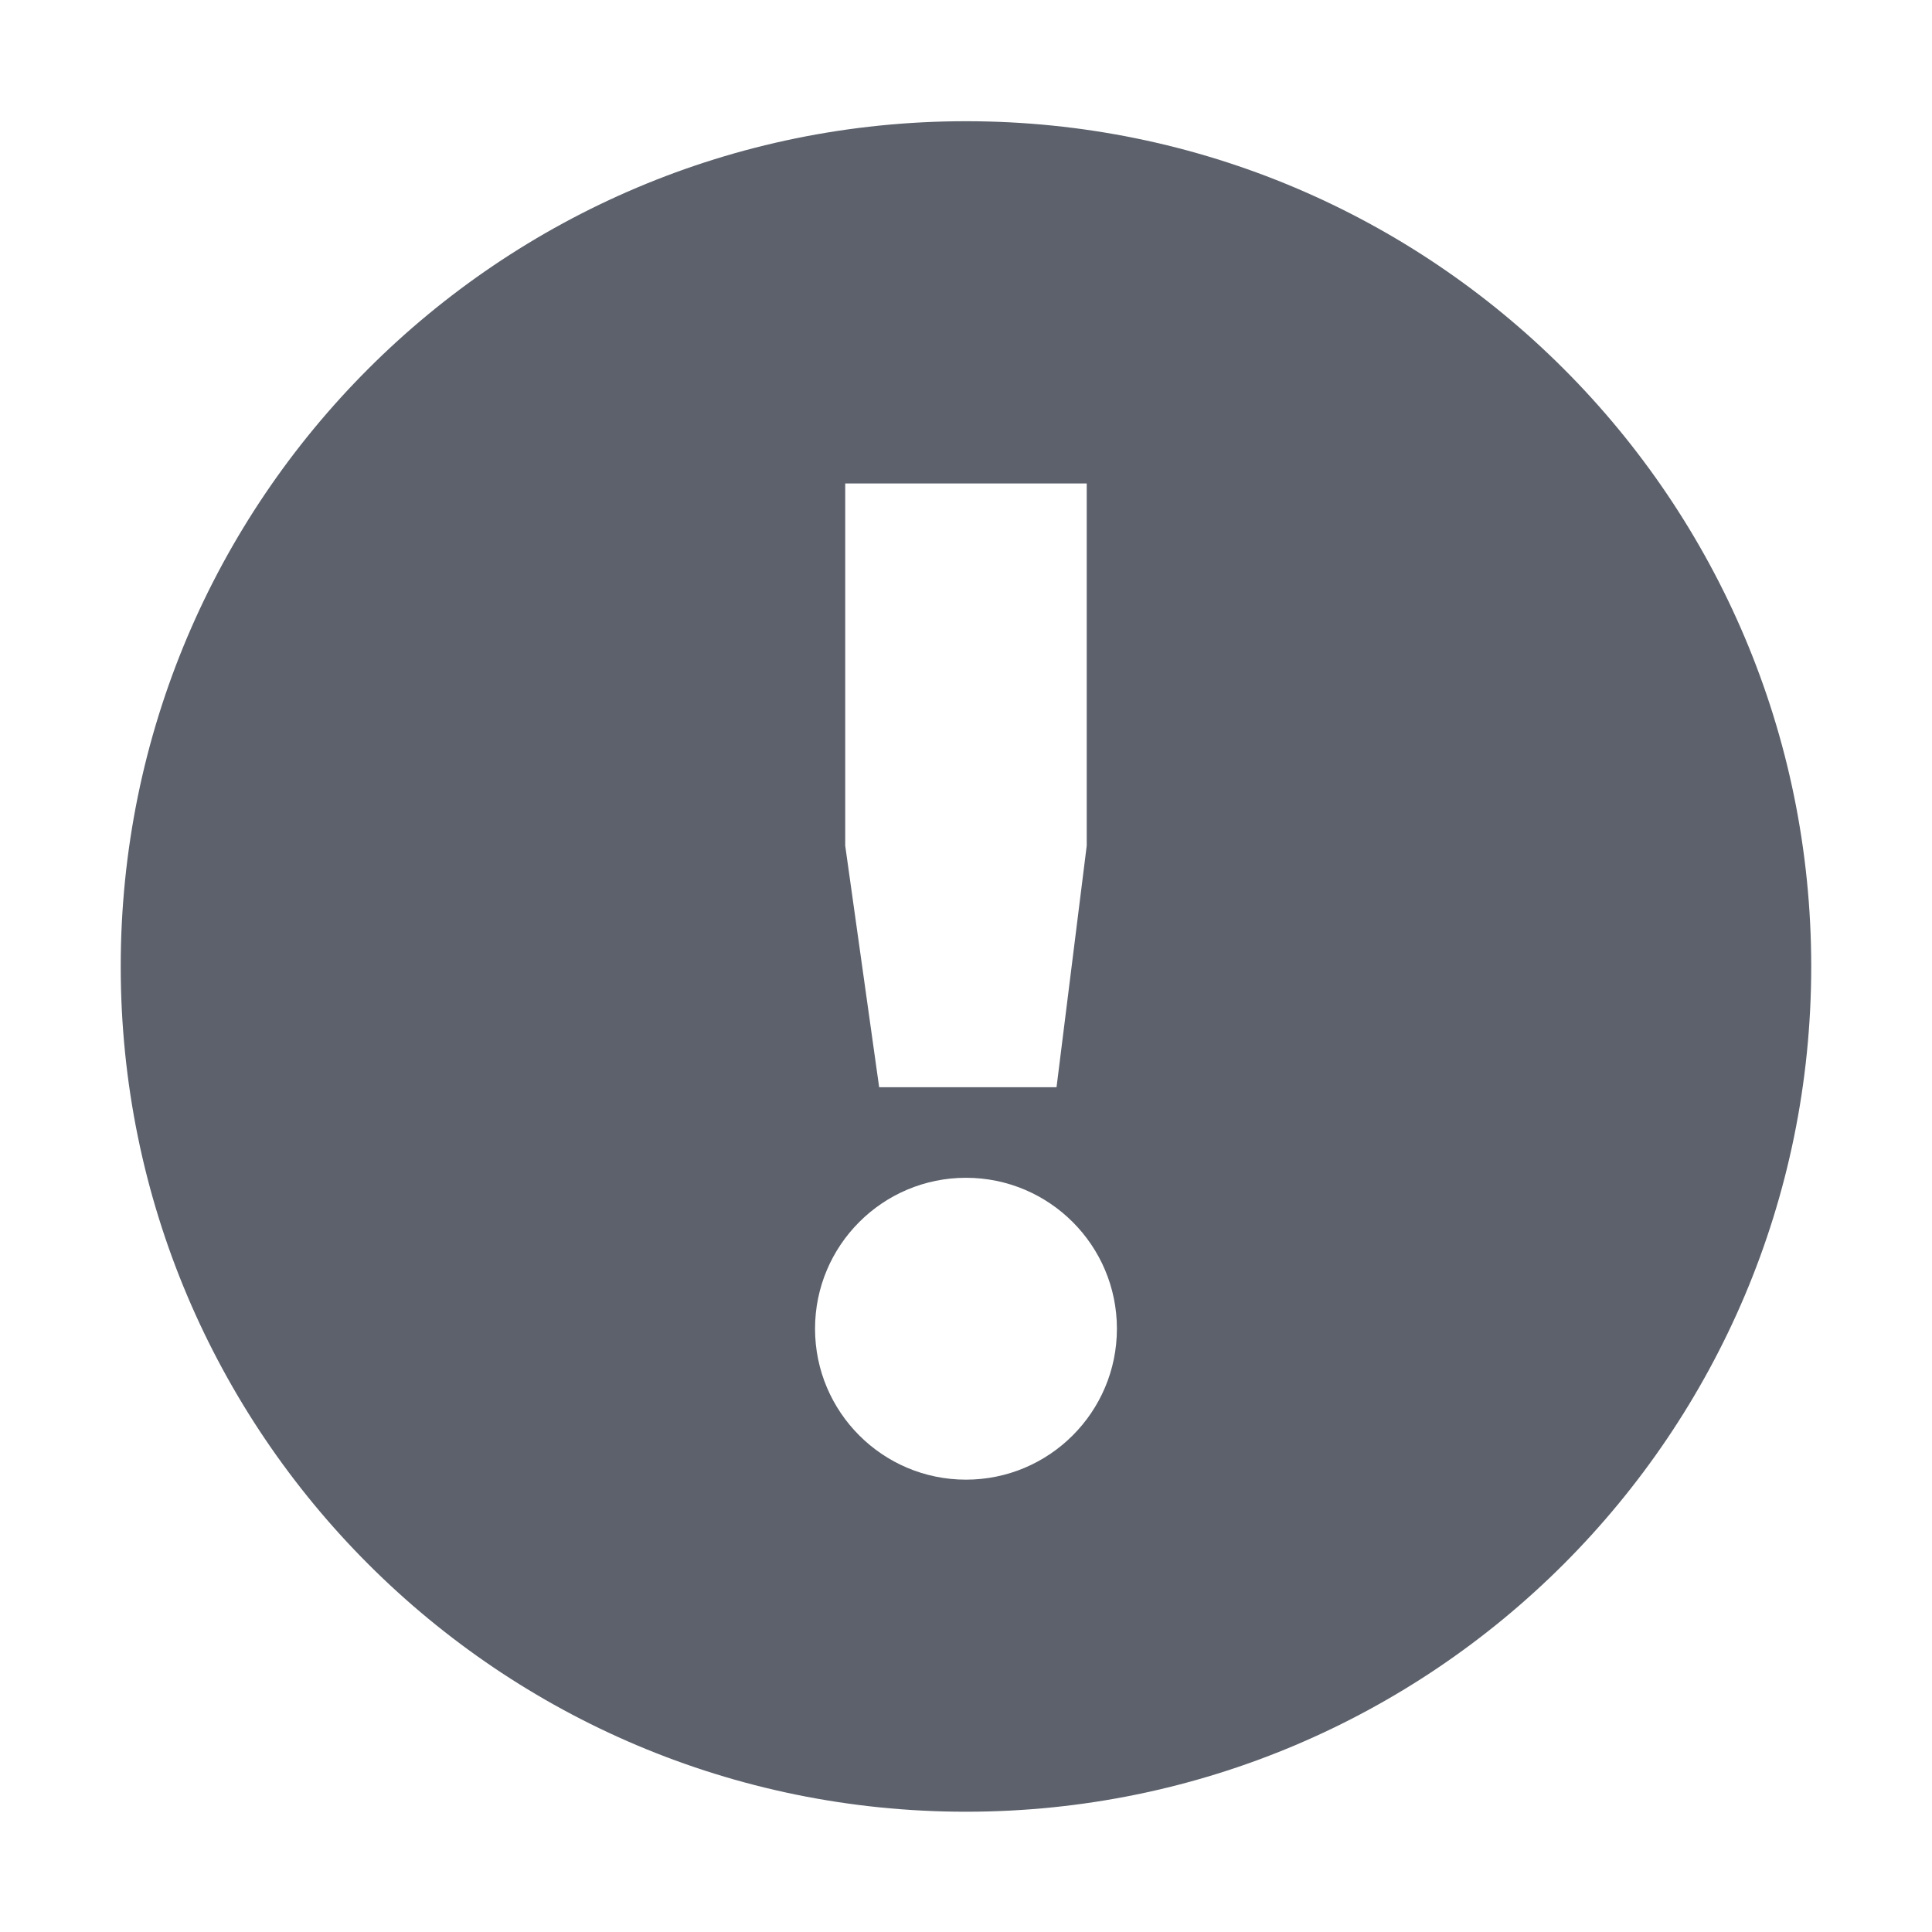
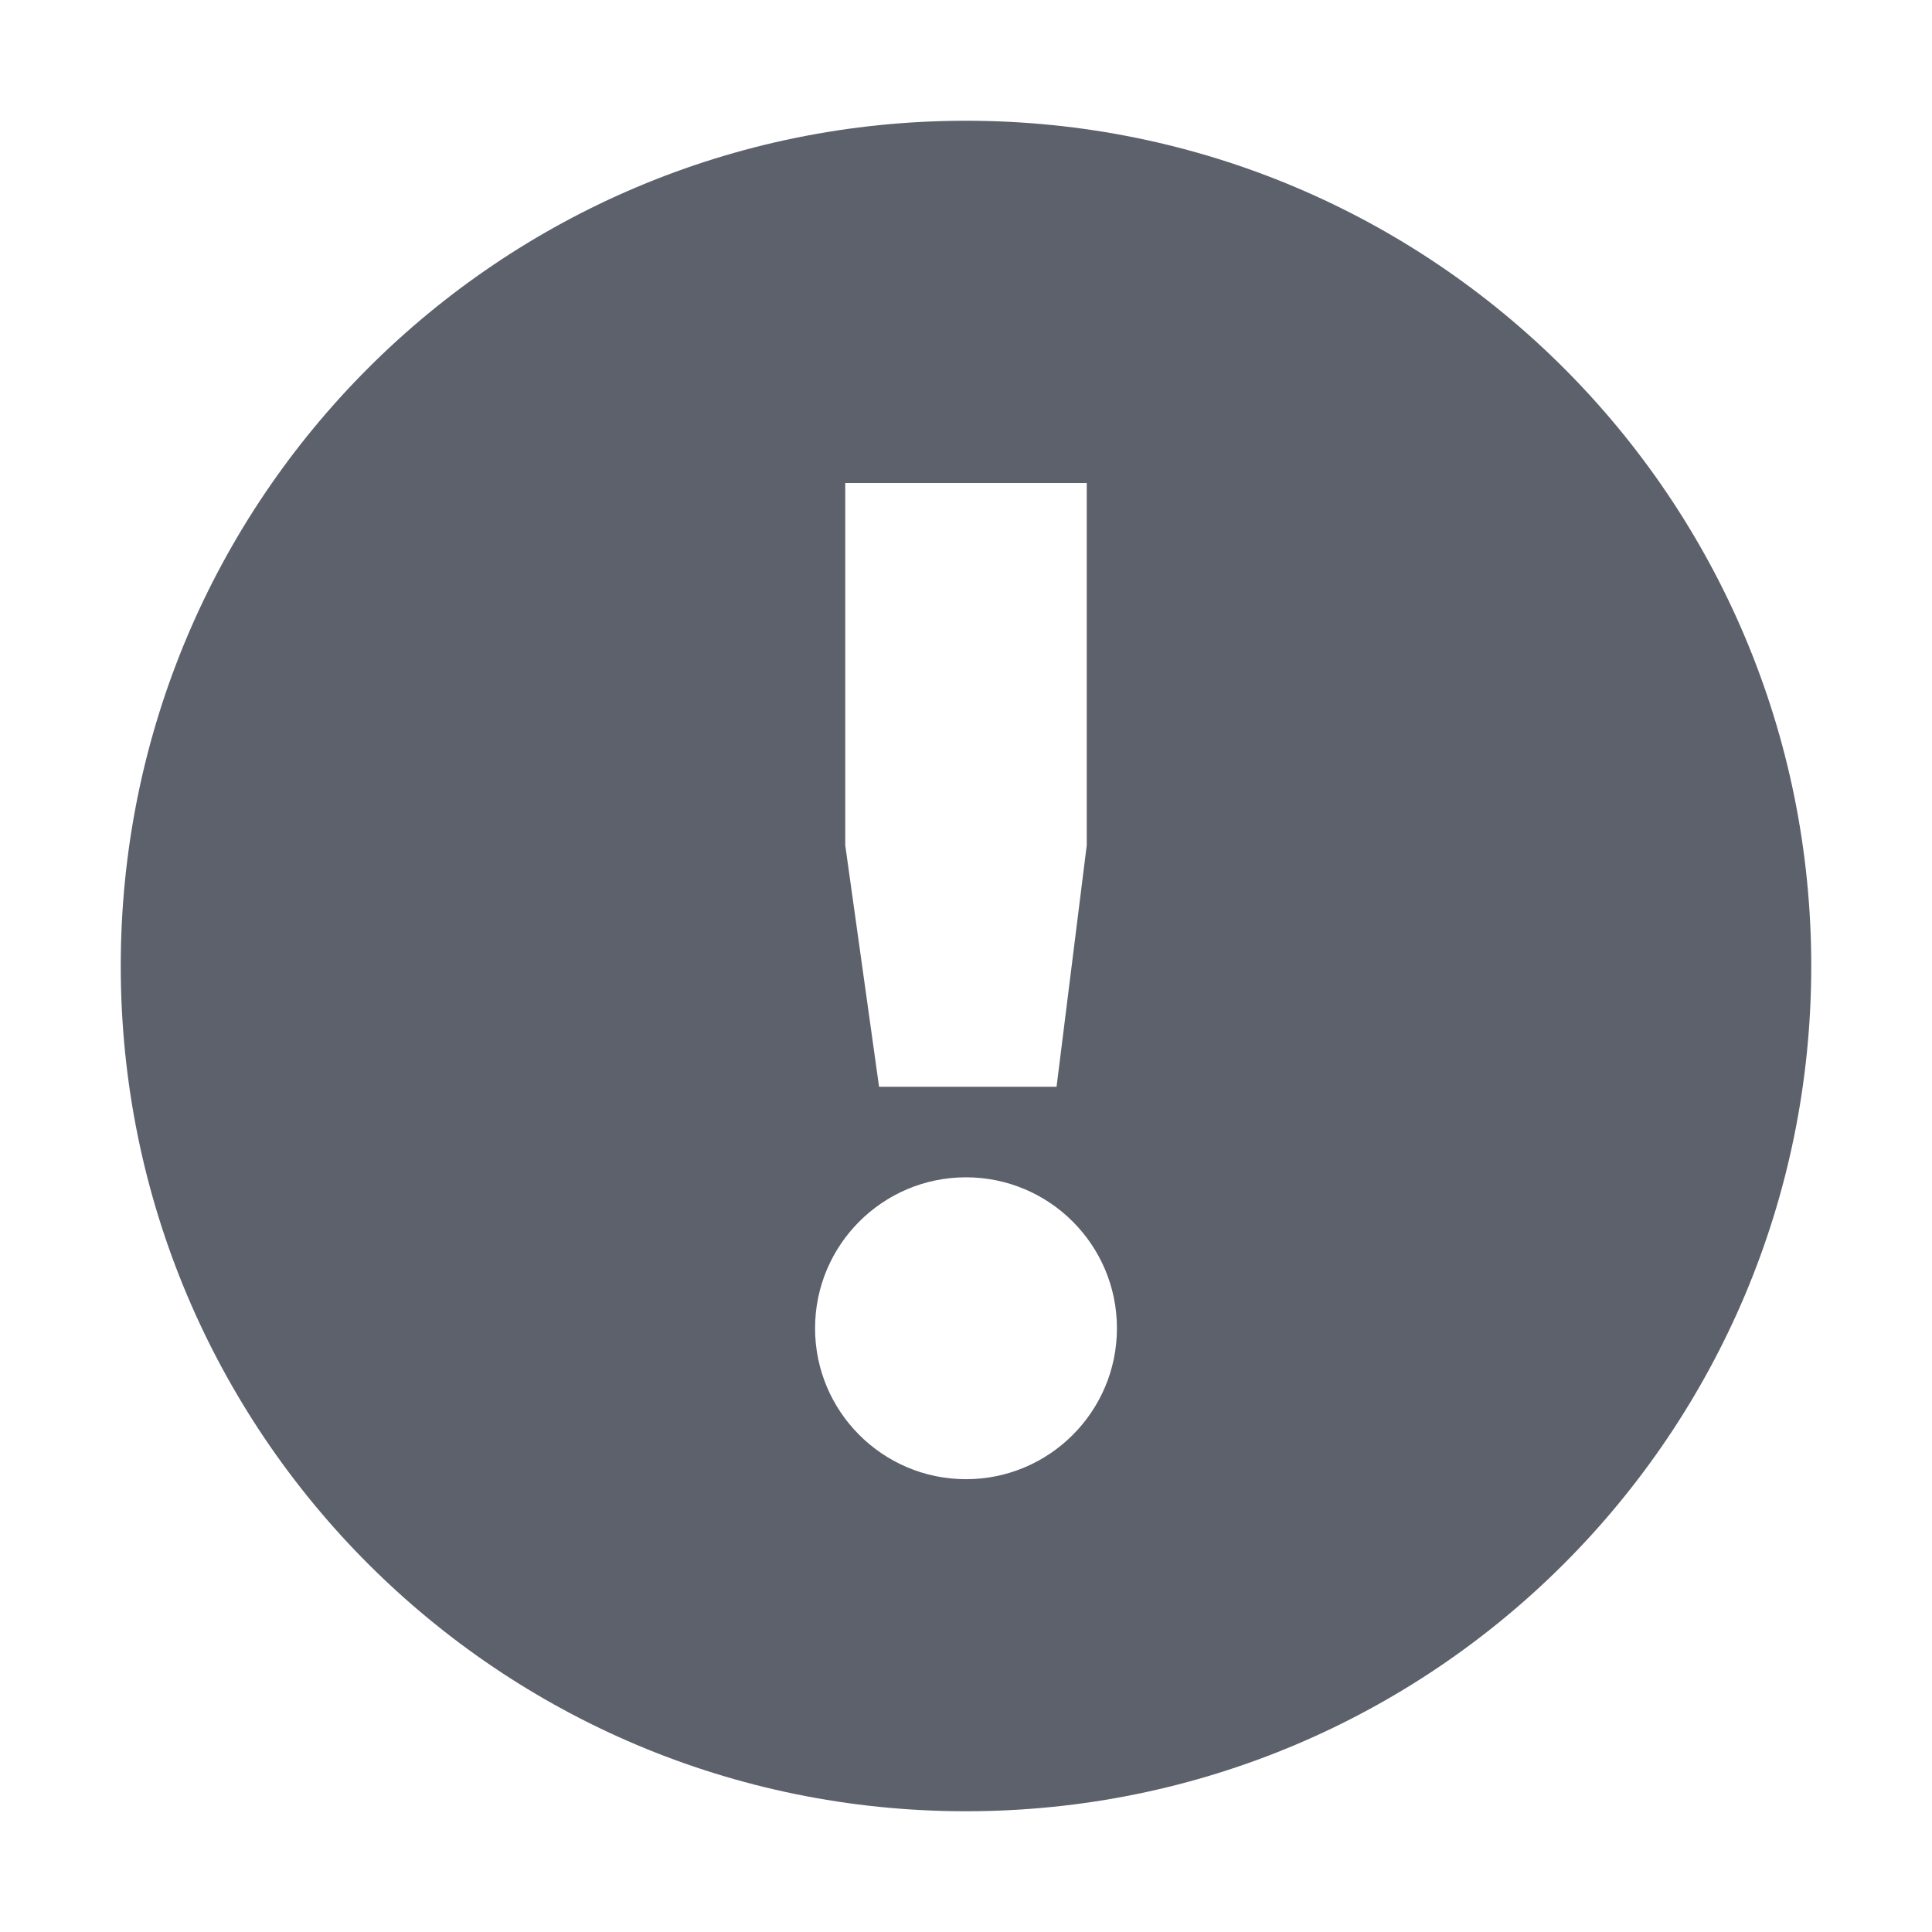
- <svg xmlns="http://www.w3.org/2000/svg" height="16" style="enable-background:new" version="1.1" width="16">
-   <g transform="translate(-685.0004,227.0034)">
-     <g transform="translate(338.8097,-1190.181)">
-       <path d="m 452,247 c -3.866,0 -7,3.134 -7,7 0,3.866 3.134,7 7,7 3.866,0 7,-3.134 7,-7 0,-3.866 -3.134,-7 -7,-7 z m -1,3 2,0 0,3 -0.25,2 -1.469,0 -0.281,-2 0,-3 z m 1,5.75 c 0.69,0 1.25,0.56 1.25,1.25 0,0.69 -0.56,1.25 -1.25,1.25 -0.69,0 -1.25,-0.56 -1.25,-1.25 0,-0.69 0.56,-1.25 1.25,-1.25 z" style="fill:#5c616c;fill-opacity:1;" transform="translate(-97.8095,717.1815)" />
-     </g>
-   </g>
+ <svg xmlns="http://www.w3.org/2000/svg" width="16" height="16" version="1.1">
+   <path style="fill:#5c616c" d="M 8,1 C 4.13,1 1,4.13 1,8 1,11.87 4.13,15 8,15 11.87,15 15,11.87 15,8 15,4.13 11.87,1 8,1 Z M 7,4 H 9 V 7 L 8.75,9 H 7.28 L 7,7 Z M 8,9.75 C 8.69,9.75 9.25,10.31 9.25,11 9.25,11.69 8.69,12.25 8,12.25 7.31,12.25 6.75,11.69 6.75,11 6.75,10.31 7.31,9.75 8,9.75 Z" />
</svg>
